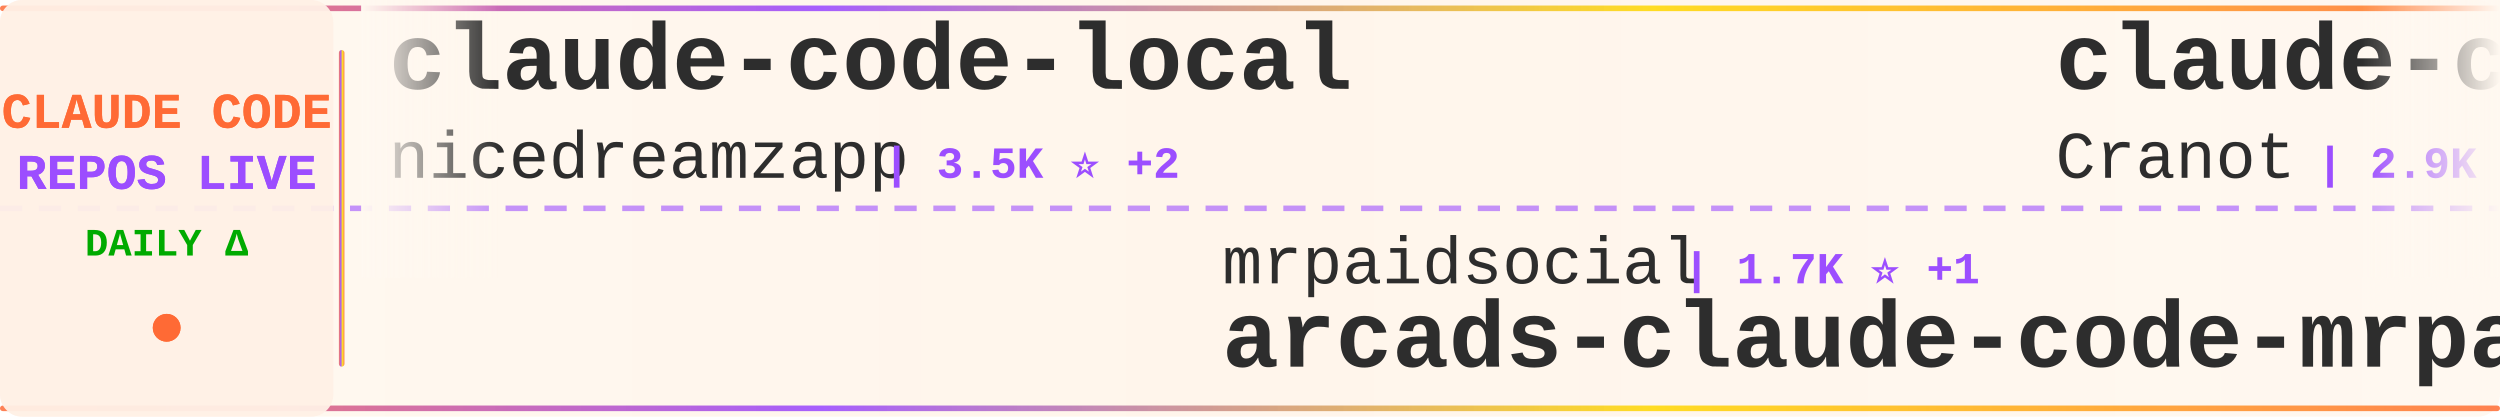
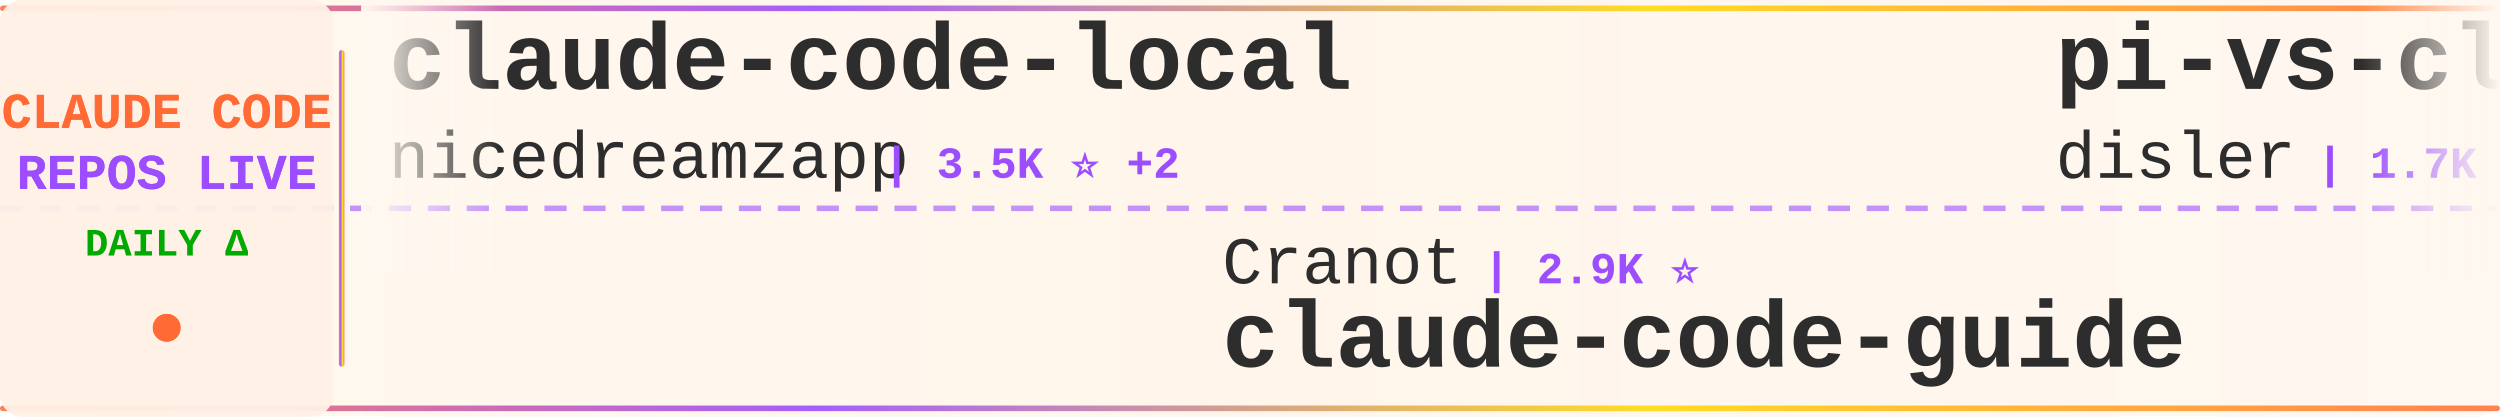
<svg xmlns="http://www.w3.org/2000/svg" width="900" height="150">
  <defs>
    <linearGradient id="tickerBg" x1="0%" y1="0%" x2="100%" y2="0%">
      <stop offset="0%" style="stop-color:#fff8f0;stop-opacity:0.98" />
      <stop offset="50%" style="stop-color:#fff5eb;stop-opacity:1" />
      <stop offset="100%" style="stop-color:#fff8f0;stop-opacity:0.98" />
    </linearGradient>
    <linearGradient id="borderGrad" x1="0%" y1="0%" x2="100%" y2="0%">
      <stop offset="0%" style="stop-color:#FF6B35;stop-opacity:0.85">
        <animate attributeName="stop-opacity" values="0.85;1;0.85" dur="2s" repeatCount="indefinite" />
      </stop>
      <stop offset="33%" style="stop-color:#9C4EFF;stop-opacity:0.9">
        <animate attributeName="stop-opacity" values="0.9;1;0.9" dur="2.2s" repeatCount="indefinite" />
      </stop>
      <stop offset="66%" style="stop-color:#FFD700;stop-opacity:0.85">
        <animate attributeName="stop-opacity" values="0.85;1;0.85" dur="1.8s" repeatCount="indefinite" />
      </stop>
      <stop offset="100%" style="stop-color:#FF6B35;stop-opacity:0.85">
        <animate attributeName="stop-opacity" values="0.85;1;0.85" dur="2s" repeatCount="indefinite" />
      </stop>
    </linearGradient>
    <filter id="textGlow">
      <feGaussianBlur stdDeviation="0.15" result="coloredBlur" />
      <feMerge>
        <feMergeNode in="coloredBlur" />
        <feMergeNode in="SourceGraphic" />
      </feMerge>
    </filter>
    <filter id="metricGlow">
      <feGaussianBlur stdDeviation="0.2" result="coloredBlur" />
      <feMerge>
        <feMergeNode in="coloredBlur" />
        <feMergeNode in="SourceGraphic" />
      </feMerge>
    </filter>
    <linearGradient id="leftFade" x1="0%" y1="0%" x2="100%" y2="0%">
      <stop offset="0%" style="stop-color:#fff8f0;stop-opacity:1" />
      <stop offset="100%" style="stop-color:#fff8f0;stop-opacity:0" />
    </linearGradient>
    <linearGradient id="rightFade" x1="0%" y1="0%" x2="100%" y2="0%">
      <stop offset="0%" style="stop-color:#fff8f0;stop-opacity:0" />
      <stop offset="100%" style="stop-color:#fff8f0;stop-opacity:1" />
    </linearGradient>
  </defs>
  <rect width="900" height="150" fill="url(#tickerBg)" rx="8" />
  <rect x="0" y="2" width="900" height="2" fill="url(#borderGrad)" rx="1" />
  <rect x="0" y="146" width="900" height="2" fill="url(#borderGrad)" rx="1" />
  <line x1="0" y1="75" x2="900" y2="75" stroke="#9C4EFF" stroke-width="2" stroke-dasharray="8 6" opacity="0.6" />
  <rect x="0" y="0" width="120" height="150" fill="#fff0e6" opacity="0.95" rx="8" />
  <text x="60" y="46" font-family="'Courier New', monospace" font-size="18" font-weight="bold" fill="#FF6B35" text-anchor="middle" filter="url(#textGlow)">
    CLAUDE CODE
  </text>
  <text x="60" y="68" font-family="'Courier New', monospace" font-size="18" font-weight="bold" fill="#9C4EFF" text-anchor="middle" filter="url(#textGlow)">
    REPOS LIVE
  </text>
  <text x="60" y="92" font-family="'Courier New', monospace" font-size="14" font-weight="bold" fill="#00aa00" text-anchor="middle">
    DAILY Δ
  </text>
  <circle cx="60" cy="118" r="5" fill="#FF6B35" filter="url(#metricGlow)">
    <animate attributeName="r" values="4;6;4" dur="1.5s" repeatCount="indefinite" />
    <animate attributeName="opacity" values="0.6;1;0.6" dur="1.5s" repeatCount="indefinite" />
  </circle>
  <rect x="122" y="18" width="2" height="114" fill="url(#borderGrad)" rx="1" />
  <clipPath id="tickerClip">
    <rect x="130" y="0" width="770" height="150" />
  </clipPath>
  <g clip-path="url(#tickerClip)">
    <g id="tickerItems">
      <animateTransform attributeName="transform" attributeType="XML" type="translate" from="0 0" to="-3000 0" dur="54s" repeatCount="indefinite" />
      <g transform="translate(0, 0)">
        <text x="140" y="32" font-family="'Courier New', monospace" font-size="34" font-weight="bold" fill="#2d2d2d">claude-code-local</text>
        <text x="140" y="64" font-family="'Courier New', monospace" font-size="24" font-weight="normal" fill="#2d2d2d" opacity="1.0">nicedreamzapp</text>
        <text x="318" y="64" font-family="'Courier New', monospace" font-size="16" font-weight="bold" fill="#9C4EFF"> | 3.5K ⭐ +2</text>
      </g>
      <g transform="translate(300, 0)">
-         <text x="140" y="102" font-family="'Courier New', monospace" font-size="24" font-weight="normal" fill="#2d2d2d" opacity="1.0">mrpaidsocial</text>
-         <text x="306" y="102" font-family="'Courier New', monospace" font-size="16" font-weight="bold" fill="#9C4EFF"> | 1.7K ⭐ +1</text>
-         <text x="140" y="132" font-family="'Courier New', monospace" font-size="34" font-weight="bold" fill="#2d2d2d">arcads-claude-code-mrpai...</text>
+         <text x="140" y="102" font-family="'Courier New', monospace" font-size="24" font-weight="normal" fill="#2d2d2d" opacity="1.0">Cranot</text>
+         <text x="234" y="102" font-family="'Courier New', monospace" font-size="16" font-weight="bold" fill="#9C4EFF"> | 2.9K ⭐</text>
+         <text x="140" y="132" font-family="'Courier New', monospace" font-size="34" font-weight="bold" fill="#2d2d2d">claude-code-guide</text>
      </g>
      <g transform="translate(600, 0)">
-         <text x="140" y="32" font-family="'Courier New', monospace" font-size="34" font-weight="bold" fill="#2d2d2d">claude-code-guide</text>
-         <text x="140" y="64" font-family="'Courier New', monospace" font-size="24" font-weight="normal" fill="#2d2d2d" opacity="1.0">Cranot</text>
-         <text x="234" y="64" font-family="'Courier New', monospace" font-size="16" font-weight="bold" fill="#9C4EFF"> | 2.9K ⭐</text>
+         <text x="140" y="32" font-family="'Courier New', monospace" font-size="34" font-weight="bold" fill="#2d2d2d">pi-vs-claude-code</text>
+         <text x="140" y="64" font-family="'Courier New', monospace" font-size="24" font-weight="normal" fill="#2d2d2d" opacity="1.0">disler</text>
+         <text x="234" y="64" font-family="'Courier New', monospace" font-size="16" font-weight="bold" fill="#9C4EFF"> | 1.7K ⭐</text>
      </g>
      <g transform="translate(900, 0)">
-         <text x="140" y="102" font-family="'Courier New', monospace" font-size="24" font-weight="normal" fill="#2d2d2d" opacity="1.0">ding113</text>
-         <text x="246" y="102" font-family="'Courier New', monospace" font-size="16" font-weight="bold" fill="#9C4EFF"> | 3.4K ⭐ +3</text>
-         <text x="140" y="132" font-family="'Courier New', monospace" font-size="34" font-weight="bold" fill="#2d2d2d">claude-code-hub</text>
+         <text x="140" y="102" font-family="'Courier New', monospace" font-size="24" font-weight="normal" fill="#2d2d2d" opacity="1.0">AprilNEA</text>
+         <text x="258" y="102" font-family="'Courier New', monospace" font-size="16" font-weight="bold" fill="#9C4EFF"> | 391 ⭐</text>
+         <text x="140" y="132" font-family="'Courier New', monospace" font-size="34" font-weight="bold" fill="#2d2d2d">claude-code-source</text>
      </g>
      <g transform="translate(1200, 0)">
+         <text x="140" y="32" font-family="'Courier New', monospace" font-size="34" font-weight="bold" fill="#2d2d2d">Dive-into-Claude-Code</text>
+         <text x="140" y="64" font-family="'Courier New', monospace" font-size="24" font-weight="normal" fill="#2d2d2d" opacity="1.0">VILA-Lab</text>
+         <text x="258" y="64" font-family="'Courier New', monospace" font-size="16" font-weight="bold" fill="#9C4EFF"> | 2.2K ⭐</text>
+       </g>
+       <g transform="translate(1500, 0)">
+         <text x="140" y="102" font-family="'Courier New', monospace" font-size="24" font-weight="normal" fill="#2d2d2d" opacity="1.0">overwirehq</text>
+         <text x="282" y="102" font-family="'Courier New', monospace" font-size="16" font-weight="bold" fill="#9C4EFF"> | 2.8K ⭐ -1</text>
+         <text x="140" y="132" font-family="'Courier New', monospace" font-size="34" font-weight="bold" fill="#2d2d2d">claude-code-telegram</text>
+       </g>
+       <g transform="translate(1800, 0)">
        <text x="140" y="32" font-family="'Courier New', monospace" font-size="34" font-weight="bold" fill="#2d2d2d">claude-code-router</text>
        <text x="140" y="64" font-family="'Courier New', monospace" font-size="24" font-weight="normal" fill="#2d2d2d" opacity="1.0">musistudio</text>
-         <text x="282" y="64" font-family="'Courier New', monospace" font-size="16" font-weight="bold" fill="#9C4EFF"> | 38.0K ⭐ +4</text>
-       </g>
-       <g transform="translate(1500, 0)">
-         <text x="140" y="102" font-family="'Courier New', monospace" font-size="24" font-weight="normal" fill="#2d2d2d" opacity="1.0">darcyegb</text>
-         <text x="258" y="102" font-family="'Courier New', monospace" font-size="16" font-weight="bold" fill="#9C4EFF"> | 779 ⭐</text>
-         <text x="140" y="132" font-family="'Courier New', monospace" font-size="34" font-weight="bold" fill="#2d2d2d">ClaudeCodeAgents</text>
-       </g>
-       <g transform="translate(1800, 0)">
-         <text x="140" y="32" font-family="'Courier New', monospace" font-size="34" font-weight="bold" fill="#2d2d2d">sc-claude-code-files</text>
-         <text x="140" y="64" font-family="'Courier New', monospace" font-size="24" font-weight="normal" fill="#2d2d2d" opacity="1.0">https-deeplearning-ai</text>
-         <text x="414" y="64" font-family="'Courier New', monospace" font-size="16" font-weight="bold" fill="#9C4EFF"> | 561 ⭐</text>
+         <text x="282" y="64" font-family="'Courier New', monospace" font-size="16" font-weight="bold" fill="#9C4EFF"> | 38.0K ⭐ +2</text>
      </g>
      <g transform="translate(2100, 0)">
-         <text x="140" y="102" font-family="'Courier New', monospace" font-size="24" font-weight="normal" fill="#2d2d2d" opacity="1.0">shareAI-lab</text>
-         <text x="294" y="102" font-family="'Courier New', monospace" font-size="16" font-weight="bold" fill="#9C4EFF"> | 80.0K ⭐ +5</text>
-         <text x="140" y="132" font-family="'Courier New', monospace" font-size="34" font-weight="bold" fill="#2d2d2d">learn-claude-code</text>
+         <text x="140" y="102" font-family="'Courier New', monospace" font-size="24" font-weight="normal" fill="#2d2d2d" opacity="1.0">isboyjc</text>
+         <text x="246" y="102" font-family="'Courier New', monospace" font-size="16" font-weight="bold" fill="#9C4EFF"> | 162 ⭐</text>
+         <text x="140" y="132" font-family="'Courier New', monospace" font-size="34" font-weight="bold" fill="#2d2d2d">claude-code</text>
      </g>
      <g transform="translate(2400, 0)">
-         <text x="140" y="32" font-family="'Courier New', monospace" font-size="34" font-weight="bold" fill="#2d2d2d">free-claude-code</text>
-         <text x="140" y="64" font-family="'Courier New', monospace" font-size="24" font-weight="normal" fill="#2d2d2d" opacity="1.0">Alishahryar1</text>
-         <text x="306" y="64" font-family="'Courier New', monospace" font-size="16" font-weight="bold" fill="#9C4EFF"> | 67.1K ⭐ +58</text>
+         <text x="140" y="32" font-family="'Courier New', monospace" font-size="34" font-weight="bold" fill="#2d2d2d">everything-claude-code-z...</text>
+         <text x="140" y="64" font-family="'Courier New', monospace" font-size="24" font-weight="normal" fill="#2d2d2d" opacity="1.0">xu-xiang</text>
+         <text x="258" y="64" font-family="'Courier New', monospace" font-size="16" font-weight="bold" fill="#9C4EFF"> | 2.0K ⭐ +1</text>
      </g>
      <g transform="translate(2700, 0)">
-         <text x="140" y="102" font-family="'Courier New', monospace" font-size="24" font-weight="normal" fill="#2d2d2d" opacity="1.0">ChrisWiles</text>
-         <text x="282" y="102" font-family="'Courier New', monospace" font-size="16" font-weight="bold" fill="#9C4EFF"> | 6.1K ⭐</text>
-         <text x="140" y="132" font-family="'Courier New', monospace" font-size="34" font-weight="bold" fill="#2d2d2d">claude-code-showcase</text>
+         <text x="140" y="102" font-family="'Courier New', monospace" font-size="24" font-weight="normal" fill="#2d2d2d" opacity="1.0">huangserva</text>
+         <text x="282" y="102" font-family="'Courier New', monospace" font-size="16" font-weight="bold" fill="#9C4EFF"> | 631 ⭐</text>
+         <text x="140" y="132" font-family="'Courier New', monospace" font-size="34" font-weight="bold" fill="#2d2d2d">claude-code-cli</text>
      </g>
      <g transform="translate(3000, 0)">
        <text x="140" y="32" font-family="'Courier New', monospace" font-size="34" font-weight="bold" fill="#2d2d2d">claude-code-local</text>
        <text x="140" y="64" font-family="'Courier New', monospace" font-size="24" font-weight="normal" fill="#2d2d2d" opacity="1.0">nicedreamzapp</text>
        <text x="318" y="64" font-family="'Courier New', monospace" font-size="16" font-weight="bold" fill="#9C4EFF"> | 3.5K ⭐ +2</text>
      </g>
      <g transform="translate(3300, 0)">
-         <text x="140" y="102" font-family="'Courier New', monospace" font-size="24" font-weight="normal" fill="#2d2d2d" opacity="1.0">mrpaidsocial</text>
-         <text x="306" y="102" font-family="'Courier New', monospace" font-size="16" font-weight="bold" fill="#9C4EFF"> | 1.7K ⭐ +1</text>
-         <text x="140" y="132" font-family="'Courier New', monospace" font-size="34" font-weight="bold" fill="#2d2d2d">arcads-claude-code-mrpai...</text>
+         <text x="140" y="102" font-family="'Courier New', monospace" font-size="24" font-weight="normal" fill="#2d2d2d" opacity="1.0">Cranot</text>
+         <text x="234" y="102" font-family="'Courier New', monospace" font-size="16" font-weight="bold" fill="#9C4EFF"> | 2.9K ⭐</text>
+         <text x="140" y="132" font-family="'Courier New', monospace" font-size="34" font-weight="bold" fill="#2d2d2d">claude-code-guide</text>
      </g>
      <g transform="translate(3600, 0)">
-         <text x="140" y="32" font-family="'Courier New', monospace" font-size="34" font-weight="bold" fill="#2d2d2d">claude-code-guide</text>
-         <text x="140" y="64" font-family="'Courier New', monospace" font-size="24" font-weight="normal" fill="#2d2d2d" opacity="1.0">Cranot</text>
-         <text x="234" y="64" font-family="'Courier New', monospace" font-size="16" font-weight="bold" fill="#9C4EFF"> | 2.9K ⭐</text>
+         <text x="140" y="32" font-family="'Courier New', monospace" font-size="34" font-weight="bold" fill="#2d2d2d">pi-vs-claude-code</text>
+         <text x="140" y="64" font-family="'Courier New', monospace" font-size="24" font-weight="normal" fill="#2d2d2d" opacity="1.0">disler</text>
+         <text x="234" y="64" font-family="'Courier New', monospace" font-size="16" font-weight="bold" fill="#9C4EFF"> | 1.7K ⭐</text>
      </g>
      <g transform="translate(3900, 0)">
-         <text x="140" y="102" font-family="'Courier New', monospace" font-size="24" font-weight="normal" fill="#2d2d2d" opacity="1.0">ding113</text>
-         <text x="246" y="102" font-family="'Courier New', monospace" font-size="16" font-weight="bold" fill="#9C4EFF"> | 3.4K ⭐ +3</text>
-         <text x="140" y="132" font-family="'Courier New', monospace" font-size="34" font-weight="bold" fill="#2d2d2d">claude-code-hub</text>
+         <text x="140" y="102" font-family="'Courier New', monospace" font-size="24" font-weight="normal" fill="#2d2d2d" opacity="1.0">AprilNEA</text>
+         <text x="258" y="102" font-family="'Courier New', monospace" font-size="16" font-weight="bold" fill="#9C4EFF"> | 391 ⭐</text>
+         <text x="140" y="132" font-family="'Courier New', monospace" font-size="34" font-weight="bold" fill="#2d2d2d">claude-code-source</text>
      </g>
    </g>
  </g>
  <rect x="130" y="0" width="50" height="100" fill="url(#leftFade)" />
  <rect x="850" y="0" width="50" height="100" fill="url(#rightFade)" />
</svg>
